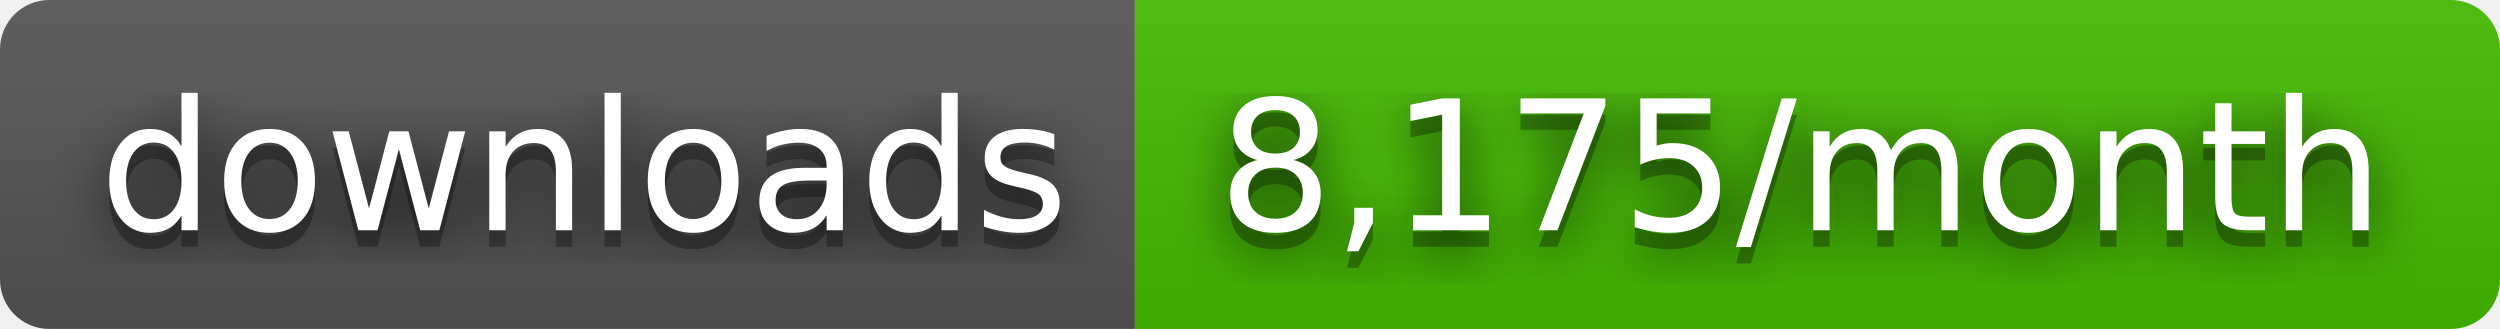
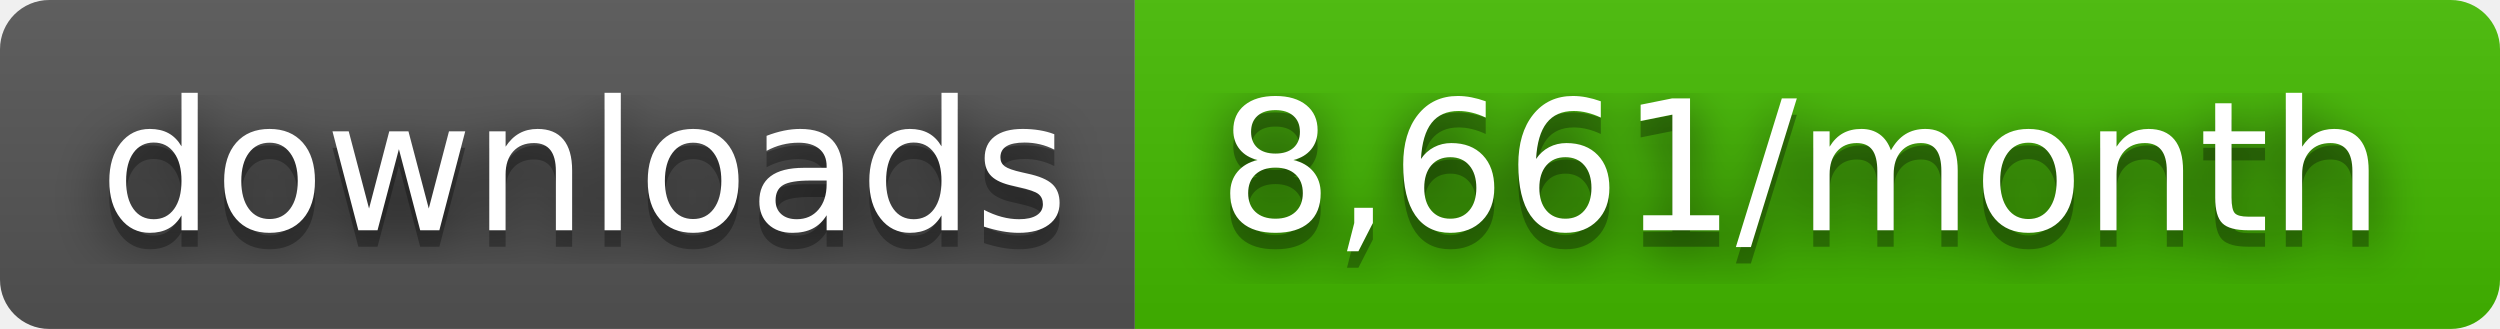
- <svg xmlns="http://www.w3.org/2000/svg" width="152" height="20" role="img" aria-label="downloads: 8,175/month">
+ <svg xmlns="http://www.w3.org/2000/svg" width="152" height="20" role="img" aria-label="downloads: 8,661/month">
  <filter id="blur">
    <feGaussianBlur stdDeviation="16" />
  </filter>
  <linearGradient id="s" x2="0" y2="100%">
    <stop offset="0" stop-color="#bbb" stop-opacity=".1" />
    <stop offset="1" stop-opacity=".1" />
  </linearGradient>
  <clipPath id="r">
    <rect width="152" height="20" rx="3" />
  </clipPath>
  <g clip-path="url(#r)">
    <rect width="69" height="20" fill="#555" />
    <rect x="69" width="83" height="20" fill="#4b0" />
    <rect width="152" height="20" fill="url(#s)" />
  </g>
  <g fill="#fff" text-anchor="middle" font-family="Verdana,Geneva,DejaVu Sans,sans-serif" text-rendering="geometricPrecision" font-size="110">
    <g transform="scale(.1)">
      <g aria-hidden="true" fill="#010101">
        <text x="355" y="150" fill-opacity=".8" filter="url(#blur)" textLength="590">downloads</text>
        <text x="355" y="150" fill-opacity=".3" textLength="590">downloads</text>
      </g>
      <text x="355" y="140" textLength="590">downloads</text>
    </g>
    <g transform="scale(.1)">
      <g aria-hidden="true" fill="#010101">
-         <text x="1095" y="150" fill-opacity=".8" filter="url(#blur)" textLength="730">8,175/month</text>
-         <text x="1095" y="150" fill-opacity=".3" textLength="730">8,175/month</text>
+         <text x="1095" y="150" fill-opacity=".8" filter="url(#blur)" textLength="730">8,661/month</text>
+         <text x="1095" y="150" fill-opacity=".3" textLength="730">8,661/month</text>
      </g>
-       <text x="1095" y="140" textLength="730">8,175/month</text>
+       <text x="1095" y="140" textLength="730">8,661/month</text>
    </g>
  </g>
</svg>
